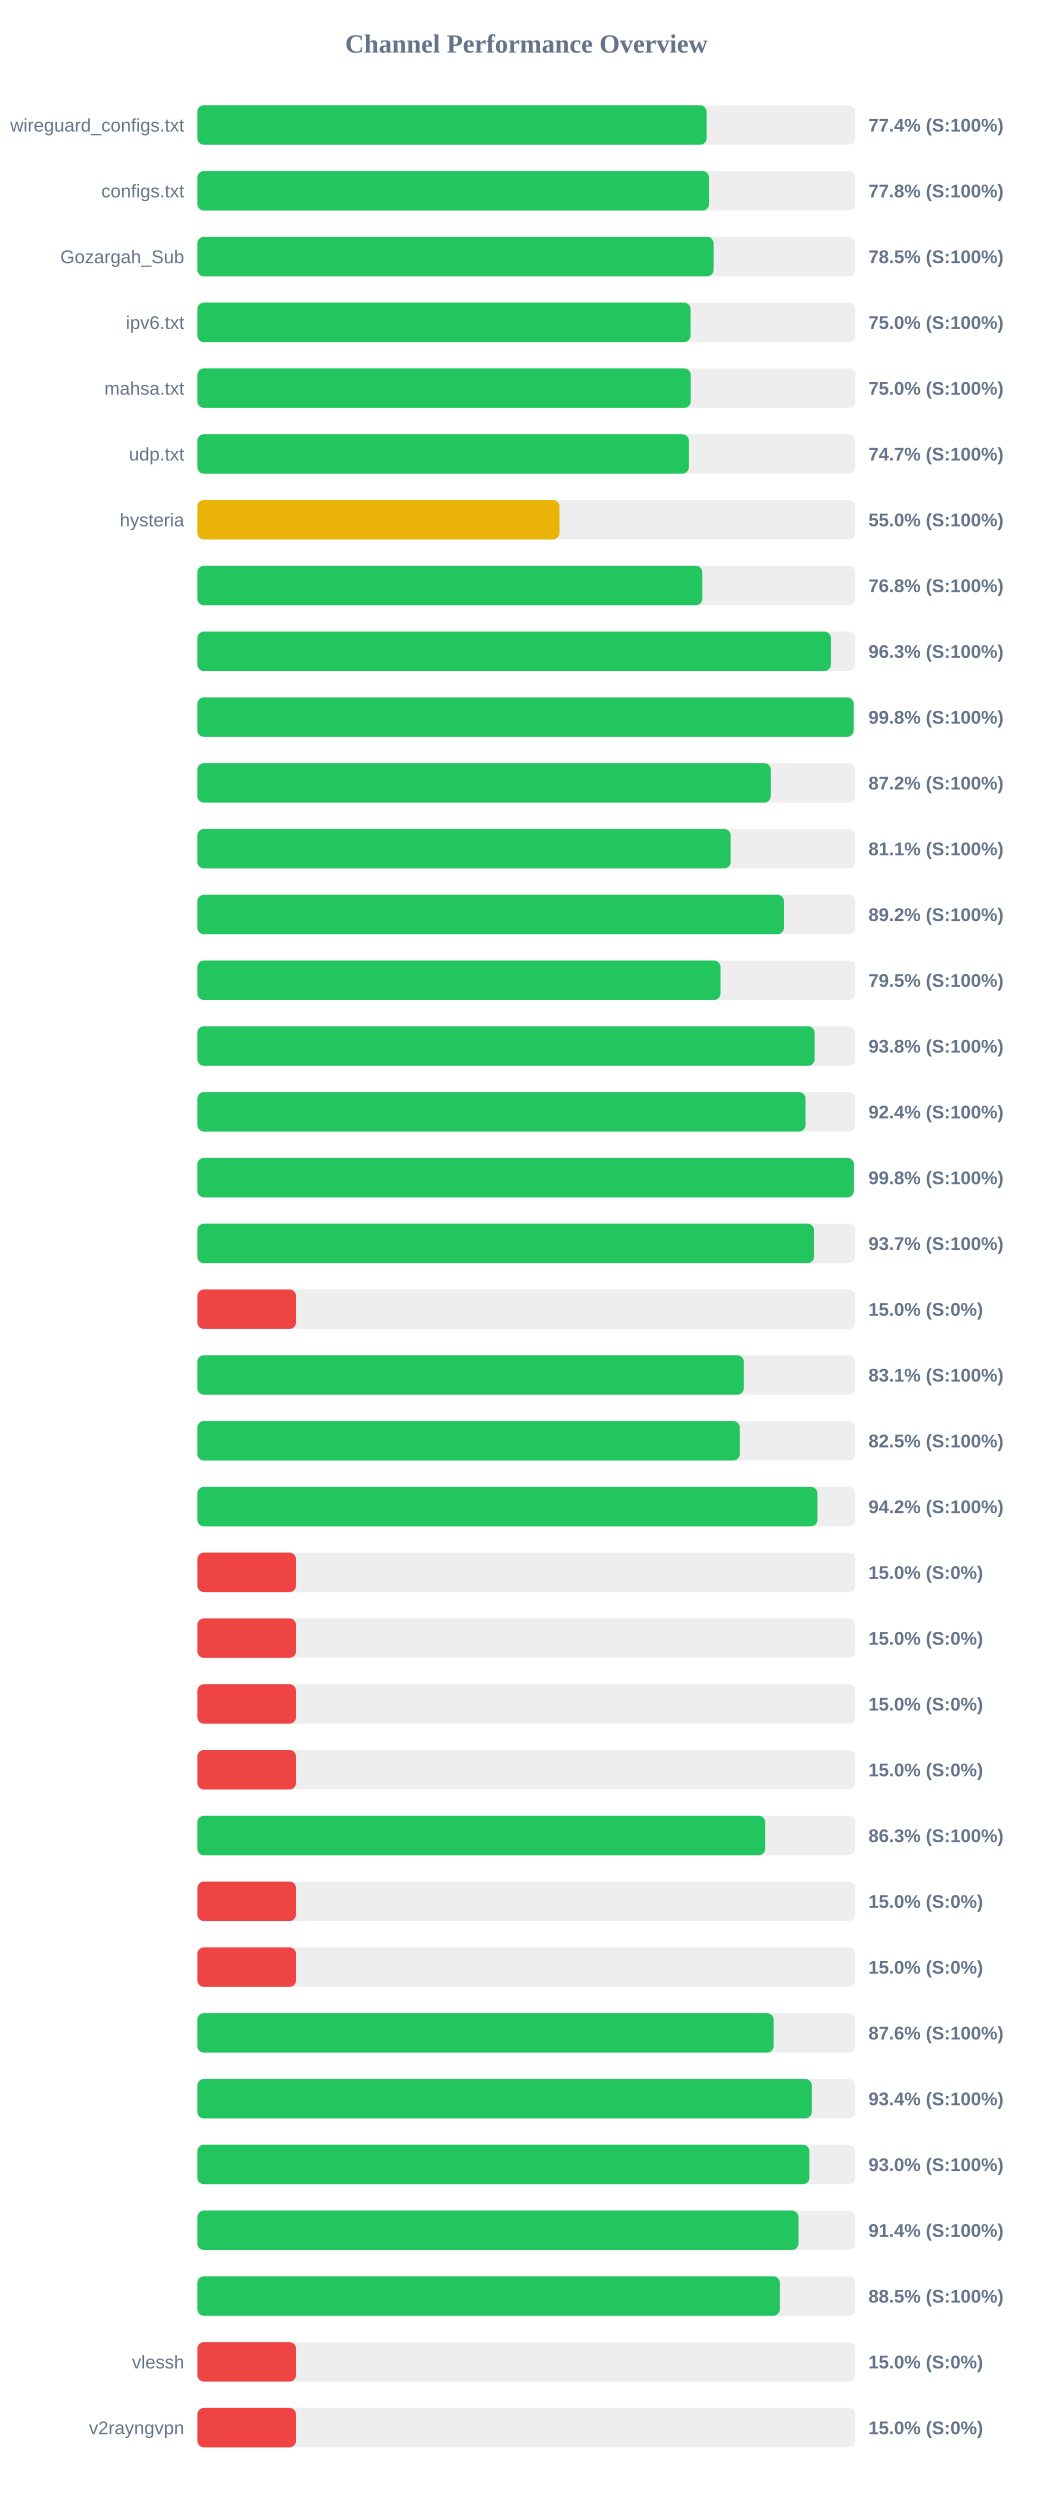
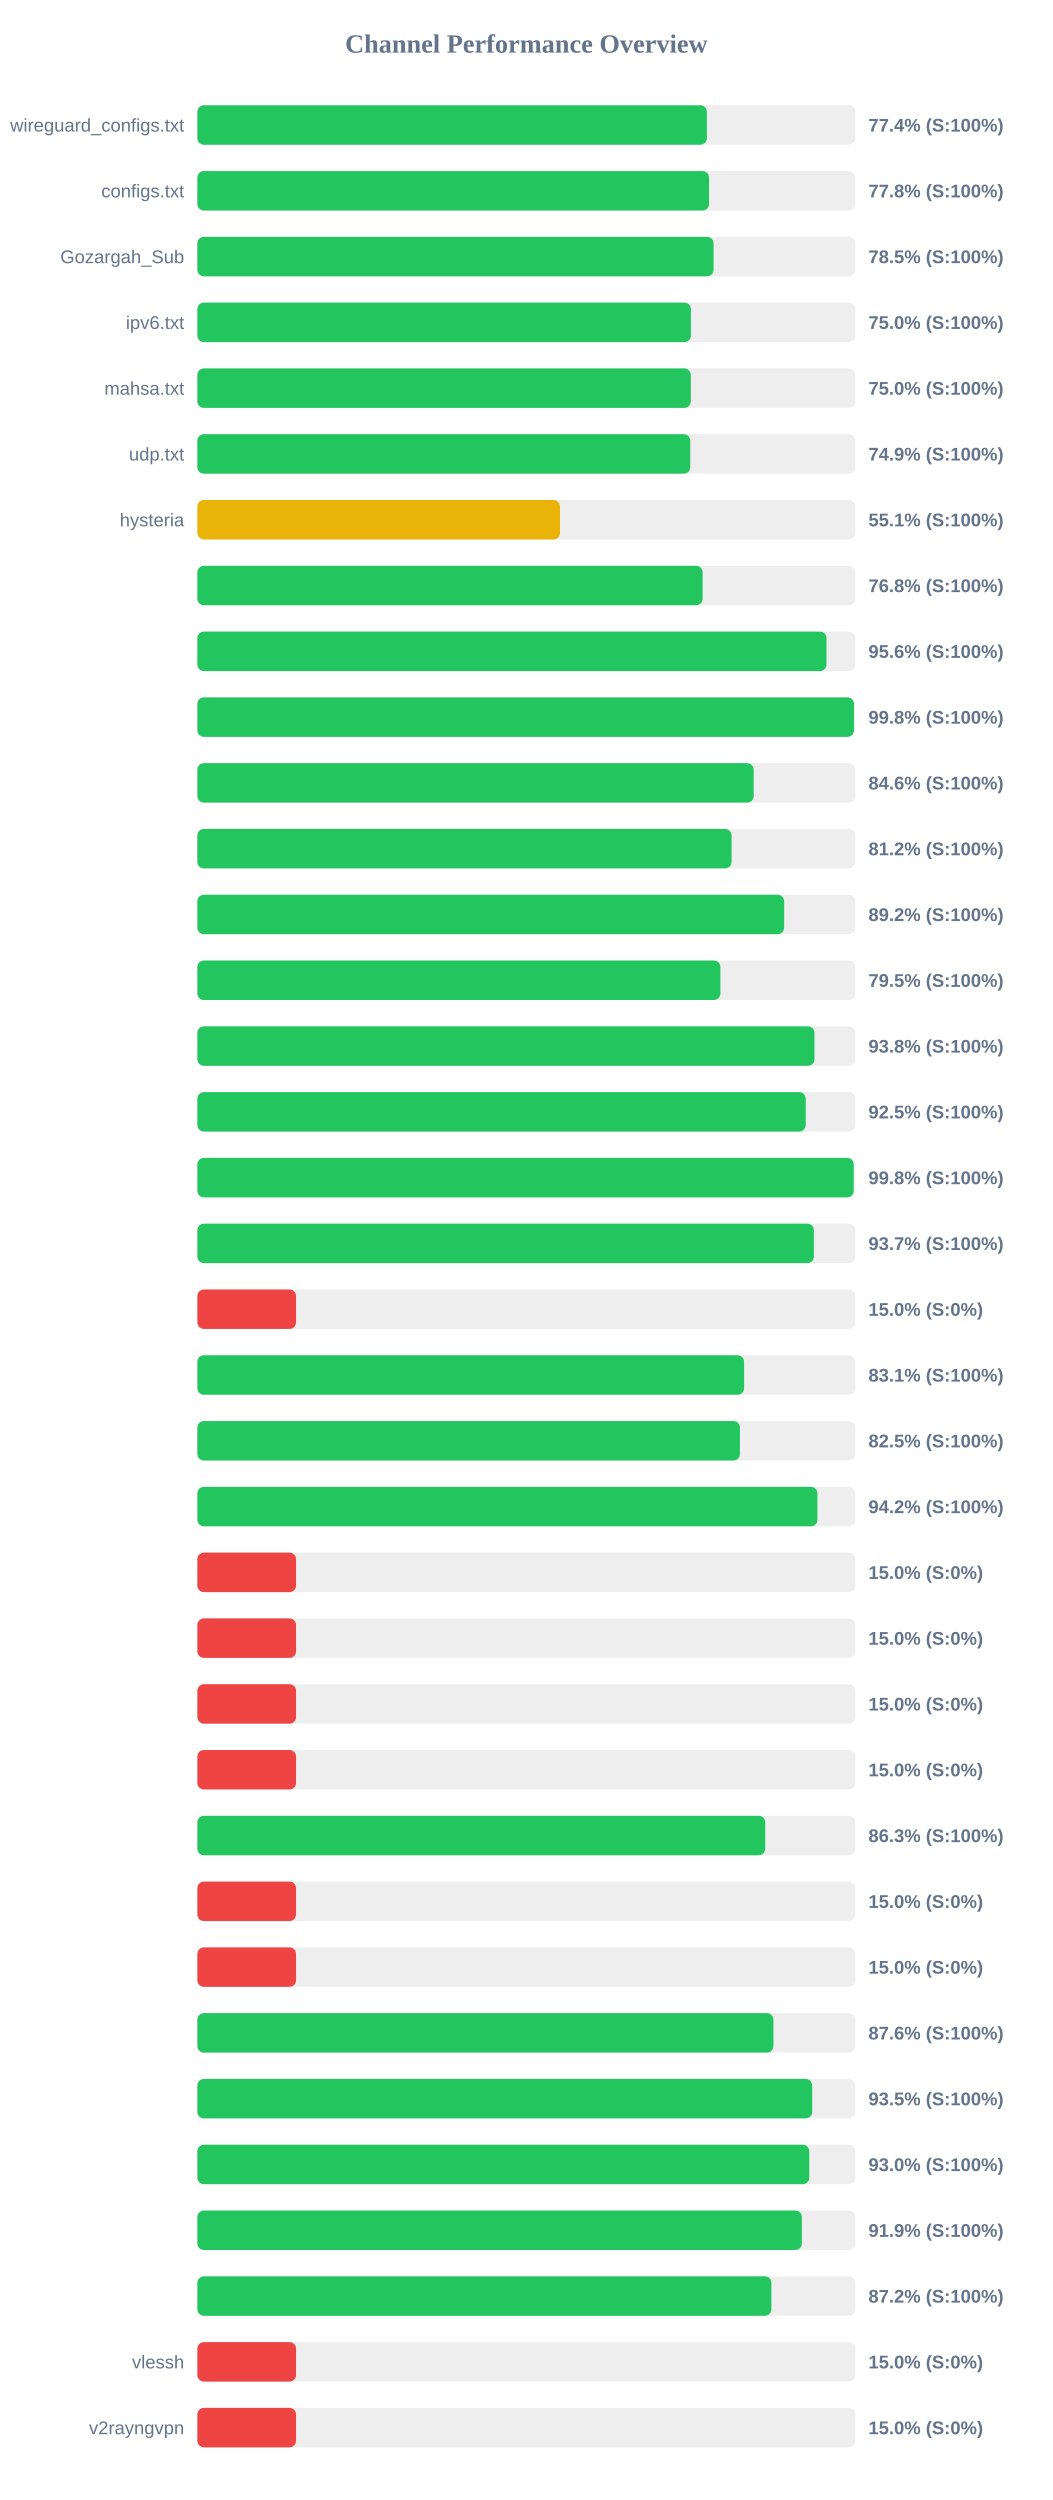
<svg xmlns="http://www.w3.org/2000/svg" width="800" height="1900" version="1.1">
  <style>
        .row { font: 14px Arial; fill: #64748b; }
        .score { font: bold 14px Arial; fill: #64748b; }
    </style>
  <text x="400" y="40" text-anchor="middle" font-size="20px" font-weight="bold" fill="#64748b">Channel Performance Overview</text>
  <rect x="150" y="80" width="500" height="30" fill="#eee" rx="5" />
-   <rect x="150" y="80" width="387.05" height="30" fill="#22c55e" rx="5" />
+   <rect x="150" y="80" width="387.2" height="30" fill="#22c55e" rx="5" />
  <text x="140" y="100" text-anchor="end" class="row">wireguard_configs.txt</text>
  <text x="660" y="100" text-anchor="start" class="score">77.4% (S:100%)</text>
  <rect x="150" y="130" width="500" height="30" fill="#eee" rx="5" />
  <rect x="150" y="130" width="388.85" height="30" fill="#22c55e" rx="5" />
  <text x="140" y="150" text-anchor="end" class="row">configs.txt</text>
  <text x="660" y="150" text-anchor="start" class="score">77.8% (S:100%)</text>
  <rect x="150" y="180" width="500" height="30" fill="#eee" rx="5" />
-   <rect x="150" y="180" width="392.35" height="30" fill="#22c55e" rx="5" />
+   <rect x="150" y="180" width="392.3" height="30" fill="#22c55e" rx="5" />
  <text x="140" y="200" text-anchor="end" class="row">Gozargah_Sub</text>
  <text x="660" y="200" text-anchor="start" class="score">78.5% (S:100%)</text>
  <rect x="150" y="230" width="500" height="30" fill="#eee" rx="5" />
-   <rect x="150" y="230" width="374.85" height="30" fill="#22c55e" rx="5" />
+   <rect x="150" y="230" width="375.1" height="30" fill="#22c55e" rx="5" />
  <text x="140" y="250" text-anchor="end" class="row">ipv6.txt</text>
  <text x="660" y="250" text-anchor="start" class="score">75.0% (S:100%)</text>
  <rect x="150" y="280" width="500" height="30" fill="#eee" rx="5" />
-   <rect x="150" y="280" width="374.95" height="30" fill="#22c55e" rx="5" />
+   <rect x="150" y="280" width="375.0" height="30" fill="#22c55e" rx="5" />
  <text x="140" y="300" text-anchor="end" class="row">mahsa.txt</text>
  <text x="660" y="300" text-anchor="start" class="score">75.0% (S:100%)</text>
  <rect x="150" y="330" width="500" height="30" fill="#eee" rx="5" />
-   <rect x="150" y="330" width="373.55" height="30" fill="#22c55e" rx="5" />
+   <rect x="150" y="330" width="374.6" height="30" fill="#22c55e" rx="5" />
  <text x="140" y="350" text-anchor="end" class="row">udp.txt</text>
-   <text x="660" y="350" text-anchor="start" class="score">74.7% (S:100%)</text>
+   <text x="660" y="350" text-anchor="start" class="score">74.9% (S:100%)</text>
  <rect x="150" y="380" width="500" height="30" fill="#eee" rx="5" />
-   <rect x="150" y="380" width="275.2" height="30" fill="#eab308" rx="5" />
+   <rect x="150" y="380" width="275.6" height="30" fill="#eab308" rx="5" />
  <text x="140" y="400" text-anchor="end" class="row">hysteria</text>
-   <text x="660" y="400" text-anchor="start" class="score">55.0% (S:100%)</text>
+   <text x="660" y="400" text-anchor="start" class="score">55.1% (S:100%)</text>
  <rect x="150" y="430" width="500" height="30" fill="#eee" rx="5" />
-   <rect x="150" y="430" width="383.75" height="30" fill="#22c55e" rx="5" />
+   <rect x="150" y="430" width="384.0" height="30" fill="#22c55e" rx="5" />
  <text x="140" y="450" text-anchor="end" class="row" />
  <text x="660" y="450" text-anchor="start" class="score">76.8% (S:100%)</text>
  <rect x="150" y="480" width="500" height="30" fill="#eee" rx="5" />
-   <rect x="150" y="480" width="481.5" height="30" fill="#22c55e" rx="5" />
+   <rect x="150" y="480" width="478.15" height="30" fill="#22c55e" rx="5" />
  <text x="140" y="500" text-anchor="end" class="row" />
-   <text x="660" y="500" text-anchor="start" class="score">96.3% (S:100%)</text>
+   <text x="660" y="500" text-anchor="start" class="score">95.6% (S:100%)</text>
  <rect x="150" y="530" width="500" height="30" fill="#eee" rx="5" />
-   <rect x="150" y="530" width="498.8" height="30" fill="#22c55e" rx="5" />
+   <rect x="150" y="530" width="499.0" height="30" fill="#22c55e" rx="5" />
  <text x="140" y="550" text-anchor="end" class="row" />
  <text x="660" y="550" text-anchor="start" class="score">99.8% (S:100%)</text>
  <rect x="150" y="580" width="500" height="30" fill="#eee" rx="5" />
-   <rect x="150" y="580" width="435.8" height="30" fill="#22c55e" rx="5" />
+   <rect x="150" y="580" width="422.8" height="30" fill="#22c55e" rx="5" />
  <text x="140" y="600" text-anchor="end" class="row" />
-   <text x="660" y="600" text-anchor="start" class="score">87.2% (S:100%)</text>
+   <text x="660" y="600" text-anchor="start" class="score">84.6% (S:100%)</text>
  <rect x="150" y="630" width="500" height="30" fill="#eee" rx="5" />
-   <rect x="150" y="630" width="405.3" height="30" fill="#22c55e" rx="5" />
+   <rect x="150" y="630" width="406.0" height="30" fill="#22c55e" rx="5" />
  <text x="140" y="650" text-anchor="end" class="row" />
-   <text x="660" y="650" text-anchor="start" class="score">81.1% (S:100%)</text>
+   <text x="660" y="650" text-anchor="start" class="score">81.2% (S:100%)</text>
  <rect x="150" y="680" width="500" height="30" fill="#eee" rx="5" />
-   <rect x="150" y="680" width="445.85" height="30" fill="#22c55e" rx="5" />
+   <rect x="150" y="680" width="445.95" height="30" fill="#22c55e" rx="5" />
  <text x="140" y="700" text-anchor="end" class="row" />
  <text x="660" y="700" text-anchor="start" class="score">89.2% (S:100%)</text>
  <rect x="150" y="730" width="500" height="30" fill="#eee" rx="5" />
-   <rect x="150" y="730" width="397.6" height="30" fill="#22c55e" rx="5" />
+   <rect x="150" y="730" width="397.5" height="30" fill="#22c55e" rx="5" />
  <text x="140" y="750" text-anchor="end" class="row" />
  <text x="660" y="750" text-anchor="start" class="score">79.5% (S:100%)</text>
  <rect x="150" y="780" width="500" height="30" fill="#eee" rx="5" />
-   <rect x="150" y="780" width="469.1" height="30" fill="#22c55e" rx="5" />
+   <rect x="150" y="780" width="469.0" height="30" fill="#22c55e" rx="5" />
  <text x="140" y="800" text-anchor="end" class="row" />
  <text x="660" y="800" text-anchor="start" class="score">93.8% (S:100%)</text>
  <rect x="150" y="830" width="500" height="30" fill="#eee" rx="5" />
-   <rect x="150" y="830" width="462.2" height="30" fill="#22c55e" rx="5" />
+   <rect x="150" y="830" width="462.35" height="30" fill="#22c55e" rx="5" />
  <text x="140" y="850" text-anchor="end" class="row" />
-   <text x="660" y="850" text-anchor="start" class="score">92.4% (S:100%)</text>
+   <text x="660" y="850" text-anchor="start" class="score">92.5% (S:100%)</text>
  <rect x="150" y="880" width="500" height="30" fill="#eee" rx="5" />
-   <rect x="150" y="880" width="498.95" height="30" fill="#22c55e" rx="5" />
+   <rect x="150" y="880" width="498.8" height="30" fill="#22c55e" rx="5" />
  <text x="140" y="900" text-anchor="end" class="row" />
  <text x="660" y="900" text-anchor="start" class="score">99.8% (S:100%)</text>
  <rect x="150" y="930" width="500" height="30" fill="#eee" rx="5" />
-   <rect x="150" y="930" width="468.65" height="30" fill="#22c55e" rx="5" />
+   <rect x="150" y="930" width="468.55" height="30" fill="#22c55e" rx="5" />
  <text x="140" y="950" text-anchor="end" class="row" />
  <text x="660" y="950" text-anchor="start" class="score">93.7% (S:100%)</text>
  <rect x="150" y="980" width="500" height="30" fill="#eee" rx="5" />
  <rect x="150" y="980" width="75.0" height="30" fill="#ef4444" rx="5" />
  <text x="140" y="1000" text-anchor="end" class="row" />
  <text x="660" y="1000" text-anchor="start" class="score">15.0% (S:0%)</text>
  <rect x="150" y="1030" width="500" height="30" fill="#eee" rx="5" />
-   <rect x="150" y="1030" width="415.3" height="30" fill="#22c55e" rx="5" />
+   <rect x="150" y="1030" width="415.5" height="30" fill="#22c55e" rx="5" />
  <text x="140" y="1050" text-anchor="end" class="row" />
  <text x="660" y="1050" text-anchor="start" class="score">83.1% (S:100%)</text>
  <rect x="150" y="1080" width="500" height="30" fill="#eee" rx="5" />
-   <rect x="150" y="1080" width="412.25" height="30" fill="#22c55e" rx="5" />
+   <rect x="150" y="1080" width="412.35" height="30" fill="#22c55e" rx="5" />
  <text x="140" y="1100" text-anchor="end" class="row" />
  <text x="660" y="1100" text-anchor="start" class="score">82.5% (S:100%)</text>
  <rect x="150" y="1130" width="500" height="30" fill="#eee" rx="5" />
  <rect x="150" y="1130" width="471.25" height="30" fill="#22c55e" rx="5" />
  <text x="140" y="1150" text-anchor="end" class="row" />
  <text x="660" y="1150" text-anchor="start" class="score">94.2% (S:100%)</text>
  <rect x="150" y="1180" width="500" height="30" fill="#eee" rx="5" />
  <rect x="150" y="1180" width="75.0" height="30" fill="#ef4444" rx="5" />
  <text x="140" y="1200" text-anchor="end" class="row" />
  <text x="660" y="1200" text-anchor="start" class="score">15.0% (S:0%)</text>
  <rect x="150" y="1230" width="500" height="30" fill="#eee" rx="5" />
  <rect x="150" y="1230" width="75.0" height="30" fill="#ef4444" rx="5" />
  <text x="140" y="1250" text-anchor="end" class="row" />
  <text x="660" y="1250" text-anchor="start" class="score">15.0% (S:0%)</text>
  <rect x="150" y="1280" width="500" height="30" fill="#eee" rx="5" />
  <rect x="150" y="1280" width="75.0" height="30" fill="#ef4444" rx="5" />
  <text x="140" y="1300" text-anchor="end" class="row" />
  <text x="660" y="1300" text-anchor="start" class="score">15.0% (S:0%)</text>
  <rect x="150" y="1330" width="500" height="30" fill="#eee" rx="5" />
  <rect x="150" y="1330" width="75.0" height="30" fill="#ef4444" rx="5" />
  <text x="140" y="1350" text-anchor="end" class="row" />
  <text x="660" y="1350" text-anchor="start" class="score">15.0% (S:0%)</text>
  <rect x="150" y="1380" width="500" height="30" fill="#eee" rx="5" />
-   <rect x="150" y="1380" width="431.55" height="30" fill="#22c55e" rx="5" />
+   <rect x="150" y="1380" width="431.6" height="30" fill="#22c55e" rx="5" />
  <text x="140" y="1400" text-anchor="end" class="row" />
  <text x="660" y="1400" text-anchor="start" class="score">86.3% (S:100%)</text>
  <rect x="150" y="1430" width="500" height="30" fill="#eee" rx="5" />
  <rect x="150" y="1430" width="75.0" height="30" fill="#ef4444" rx="5" />
  <text x="140" y="1450" text-anchor="end" class="row" />
  <text x="660" y="1450" text-anchor="start" class="score">15.0% (S:0%)</text>
  <rect x="150" y="1480" width="500" height="30" fill="#eee" rx="5" />
  <rect x="150" y="1480" width="75.0" height="30" fill="#ef4444" rx="5" />
  <text x="140" y="1500" text-anchor="end" class="row" />
  <text x="660" y="1500" text-anchor="start" class="score">15.0% (S:0%)</text>
  <rect x="150" y="1530" width="500" height="30" fill="#eee" rx="5" />
-   <rect x="150" y="1530" width="437.95" height="30" fill="#22c55e" rx="5" />
+   <rect x="150" y="1530" width="437.8" height="30" fill="#22c55e" rx="5" />
  <text x="140" y="1550" text-anchor="end" class="row" />
  <text x="660" y="1550" text-anchor="start" class="score">87.6% (S:100%)</text>
  <rect x="150" y="1580" width="500" height="30" fill="#eee" rx="5" />
-   <rect x="150" y="1580" width="467.0" height="30" fill="#22c55e" rx="5" />
+   <rect x="150" y="1580" width="467.25" height="30" fill="#22c55e" rx="5" />
  <text x="140" y="1600" text-anchor="end" class="row" />
-   <text x="660" y="1600" text-anchor="start" class="score">93.4% (S:100%)</text>
+   <text x="660" y="1600" text-anchor="start" class="score">93.5% (S:100%)</text>
  <rect x="150" y="1630" width="500" height="30" fill="#eee" rx="5" />
-   <rect x="150" y="1630" width="465.15" height="30" fill="#22c55e" rx="5" />
+   <rect x="150" y="1630" width="465.05" height="30" fill="#22c55e" rx="5" />
  <text x="140" y="1650" text-anchor="end" class="row" />
  <text x="660" y="1650" text-anchor="start" class="score">93.0% (S:100%)</text>
  <rect x="150" y="1680" width="500" height="30" fill="#eee" rx="5" />
-   <rect x="150" y="1680" width="456.85" height="30" fill="#22c55e" rx="5" />
+   <rect x="150" y="1680" width="459.4" height="30" fill="#22c55e" rx="5" />
  <text x="140" y="1700" text-anchor="end" class="row" />
-   <text x="660" y="1700" text-anchor="start" class="score">91.4% (S:100%)</text>
+   <text x="660" y="1700" text-anchor="start" class="score">91.9% (S:100%)</text>
  <rect x="150" y="1730" width="500" height="30" fill="#eee" rx="5" />
-   <rect x="150" y="1730" width="442.7" height="30" fill="#22c55e" rx="5" />
+   <rect x="150" y="1730" width="436.25" height="30" fill="#22c55e" rx="5" />
  <text x="140" y="1750" text-anchor="end" class="row" />
-   <text x="660" y="1750" text-anchor="start" class="score">88.5% (S:100%)</text>
+   <text x="660" y="1750" text-anchor="start" class="score">87.2% (S:100%)</text>
  <rect x="150" y="1780" width="500" height="30" fill="#eee" rx="5" />
  <rect x="150" y="1780" width="75.0" height="30" fill="#ef4444" rx="5" />
  <text x="140" y="1800" text-anchor="end" class="row">vlessh</text>
  <text x="660" y="1800" text-anchor="start" class="score">15.0% (S:0%)</text>
  <rect x="150" y="1830" width="500" height="30" fill="#eee" rx="5" />
  <rect x="150" y="1830" width="75.0" height="30" fill="#ef4444" rx="5" />
  <text x="140" y="1850" text-anchor="end" class="row">v2rayngvpn</text>
  <text x="660" y="1850" text-anchor="start" class="score">15.0% (S:0%)</text>
</svg>
